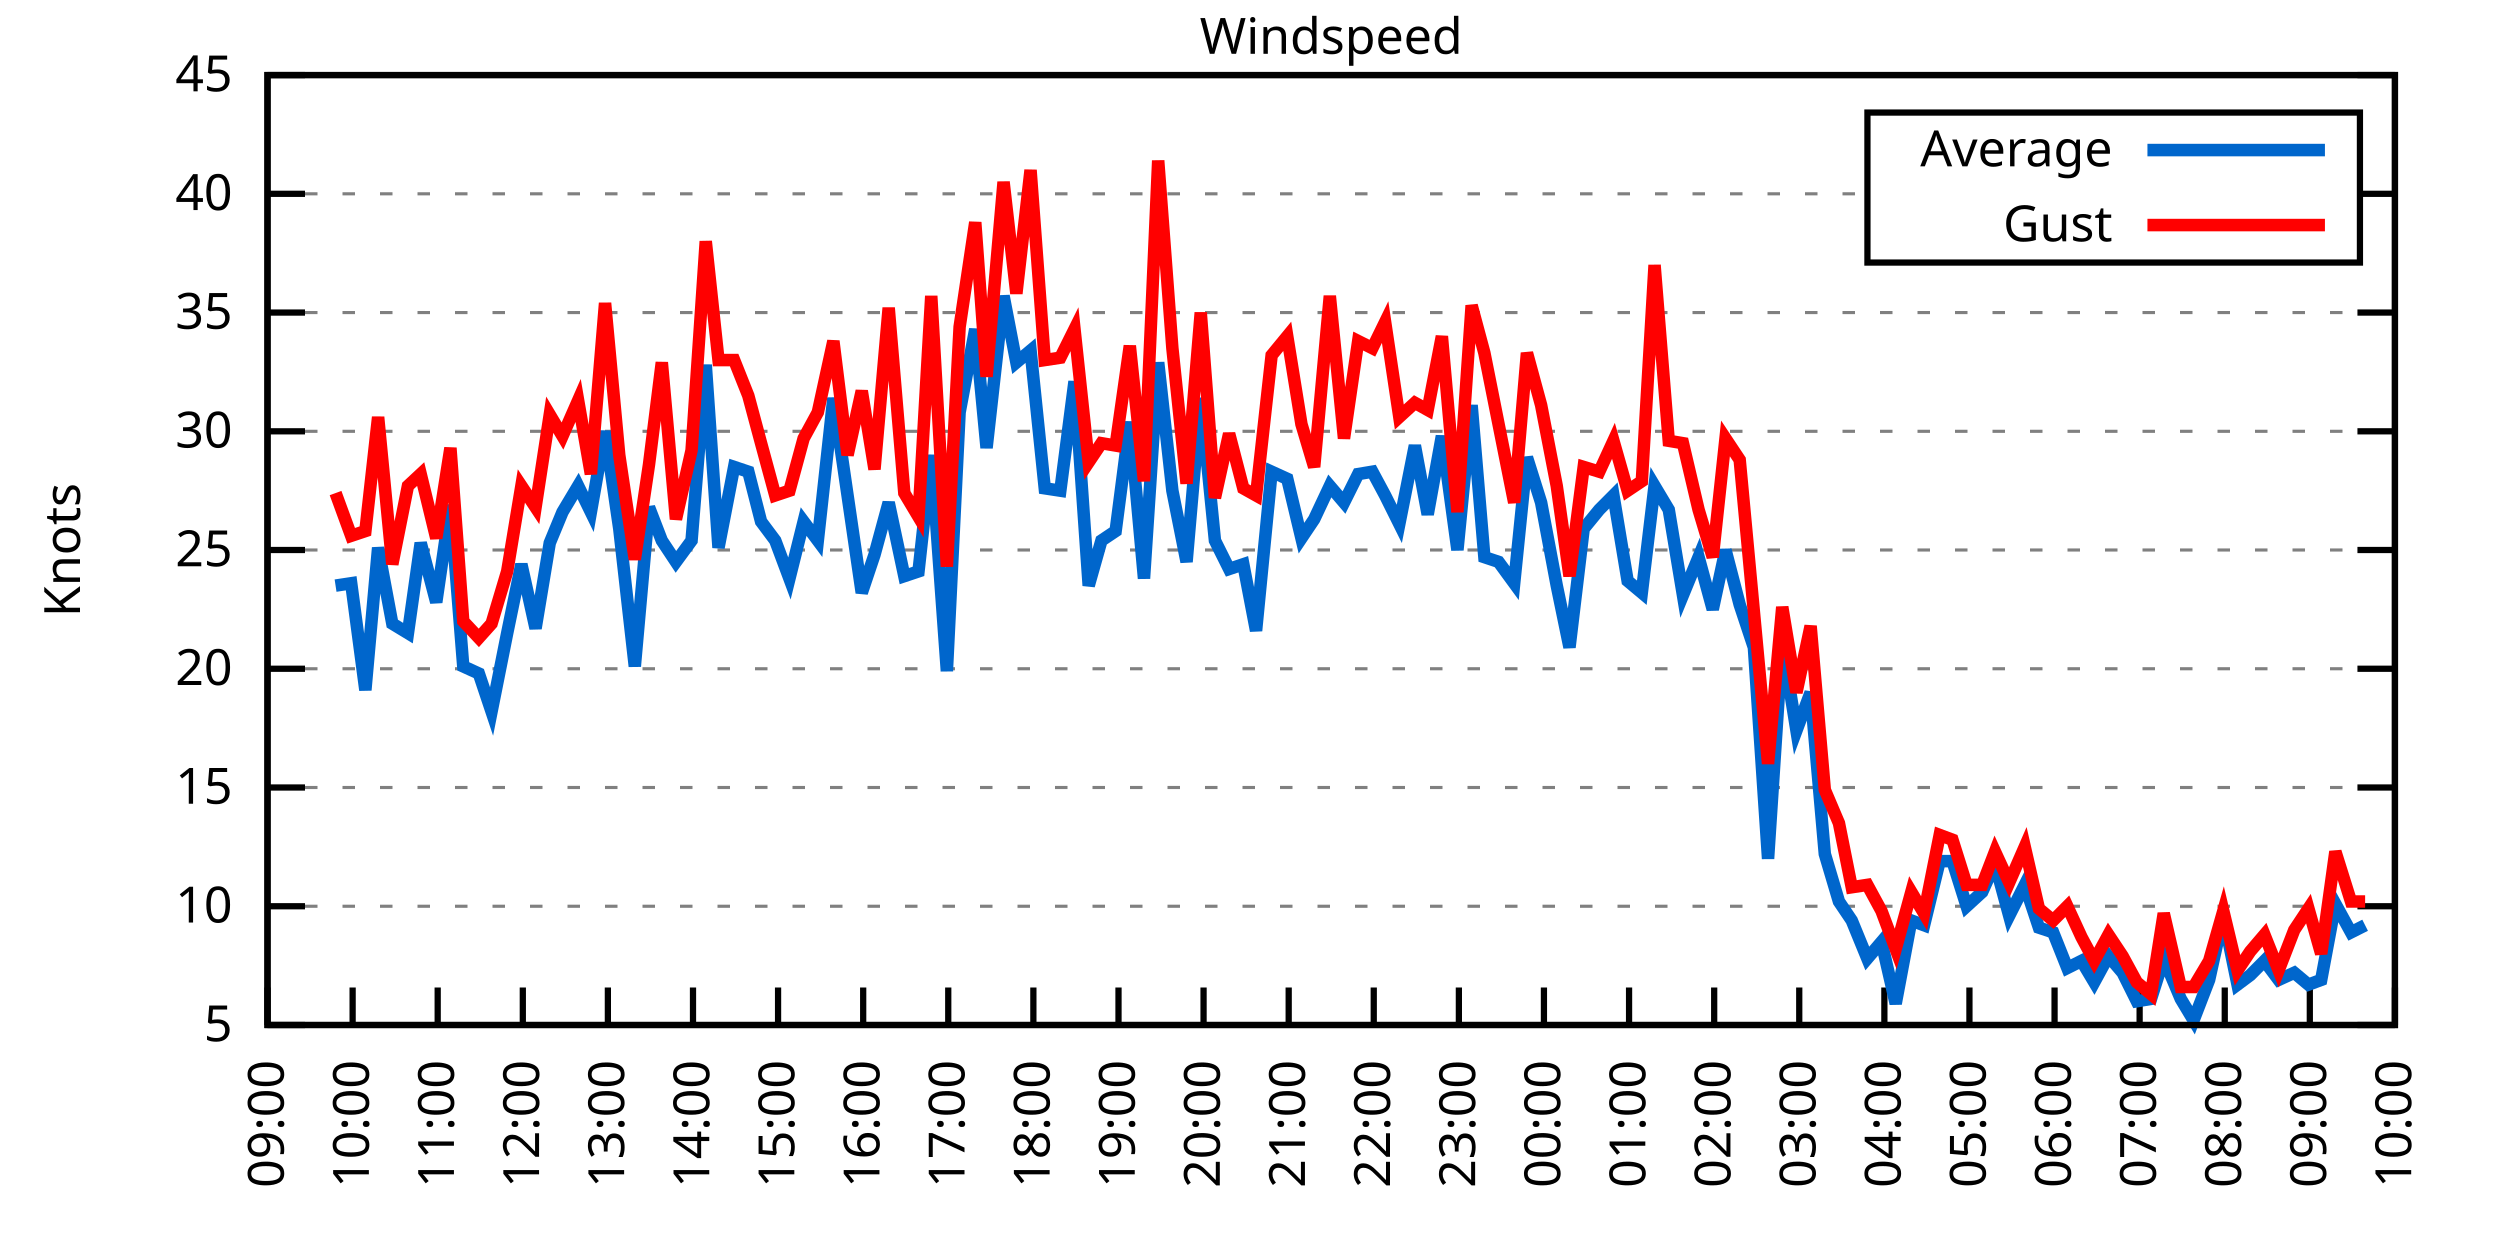
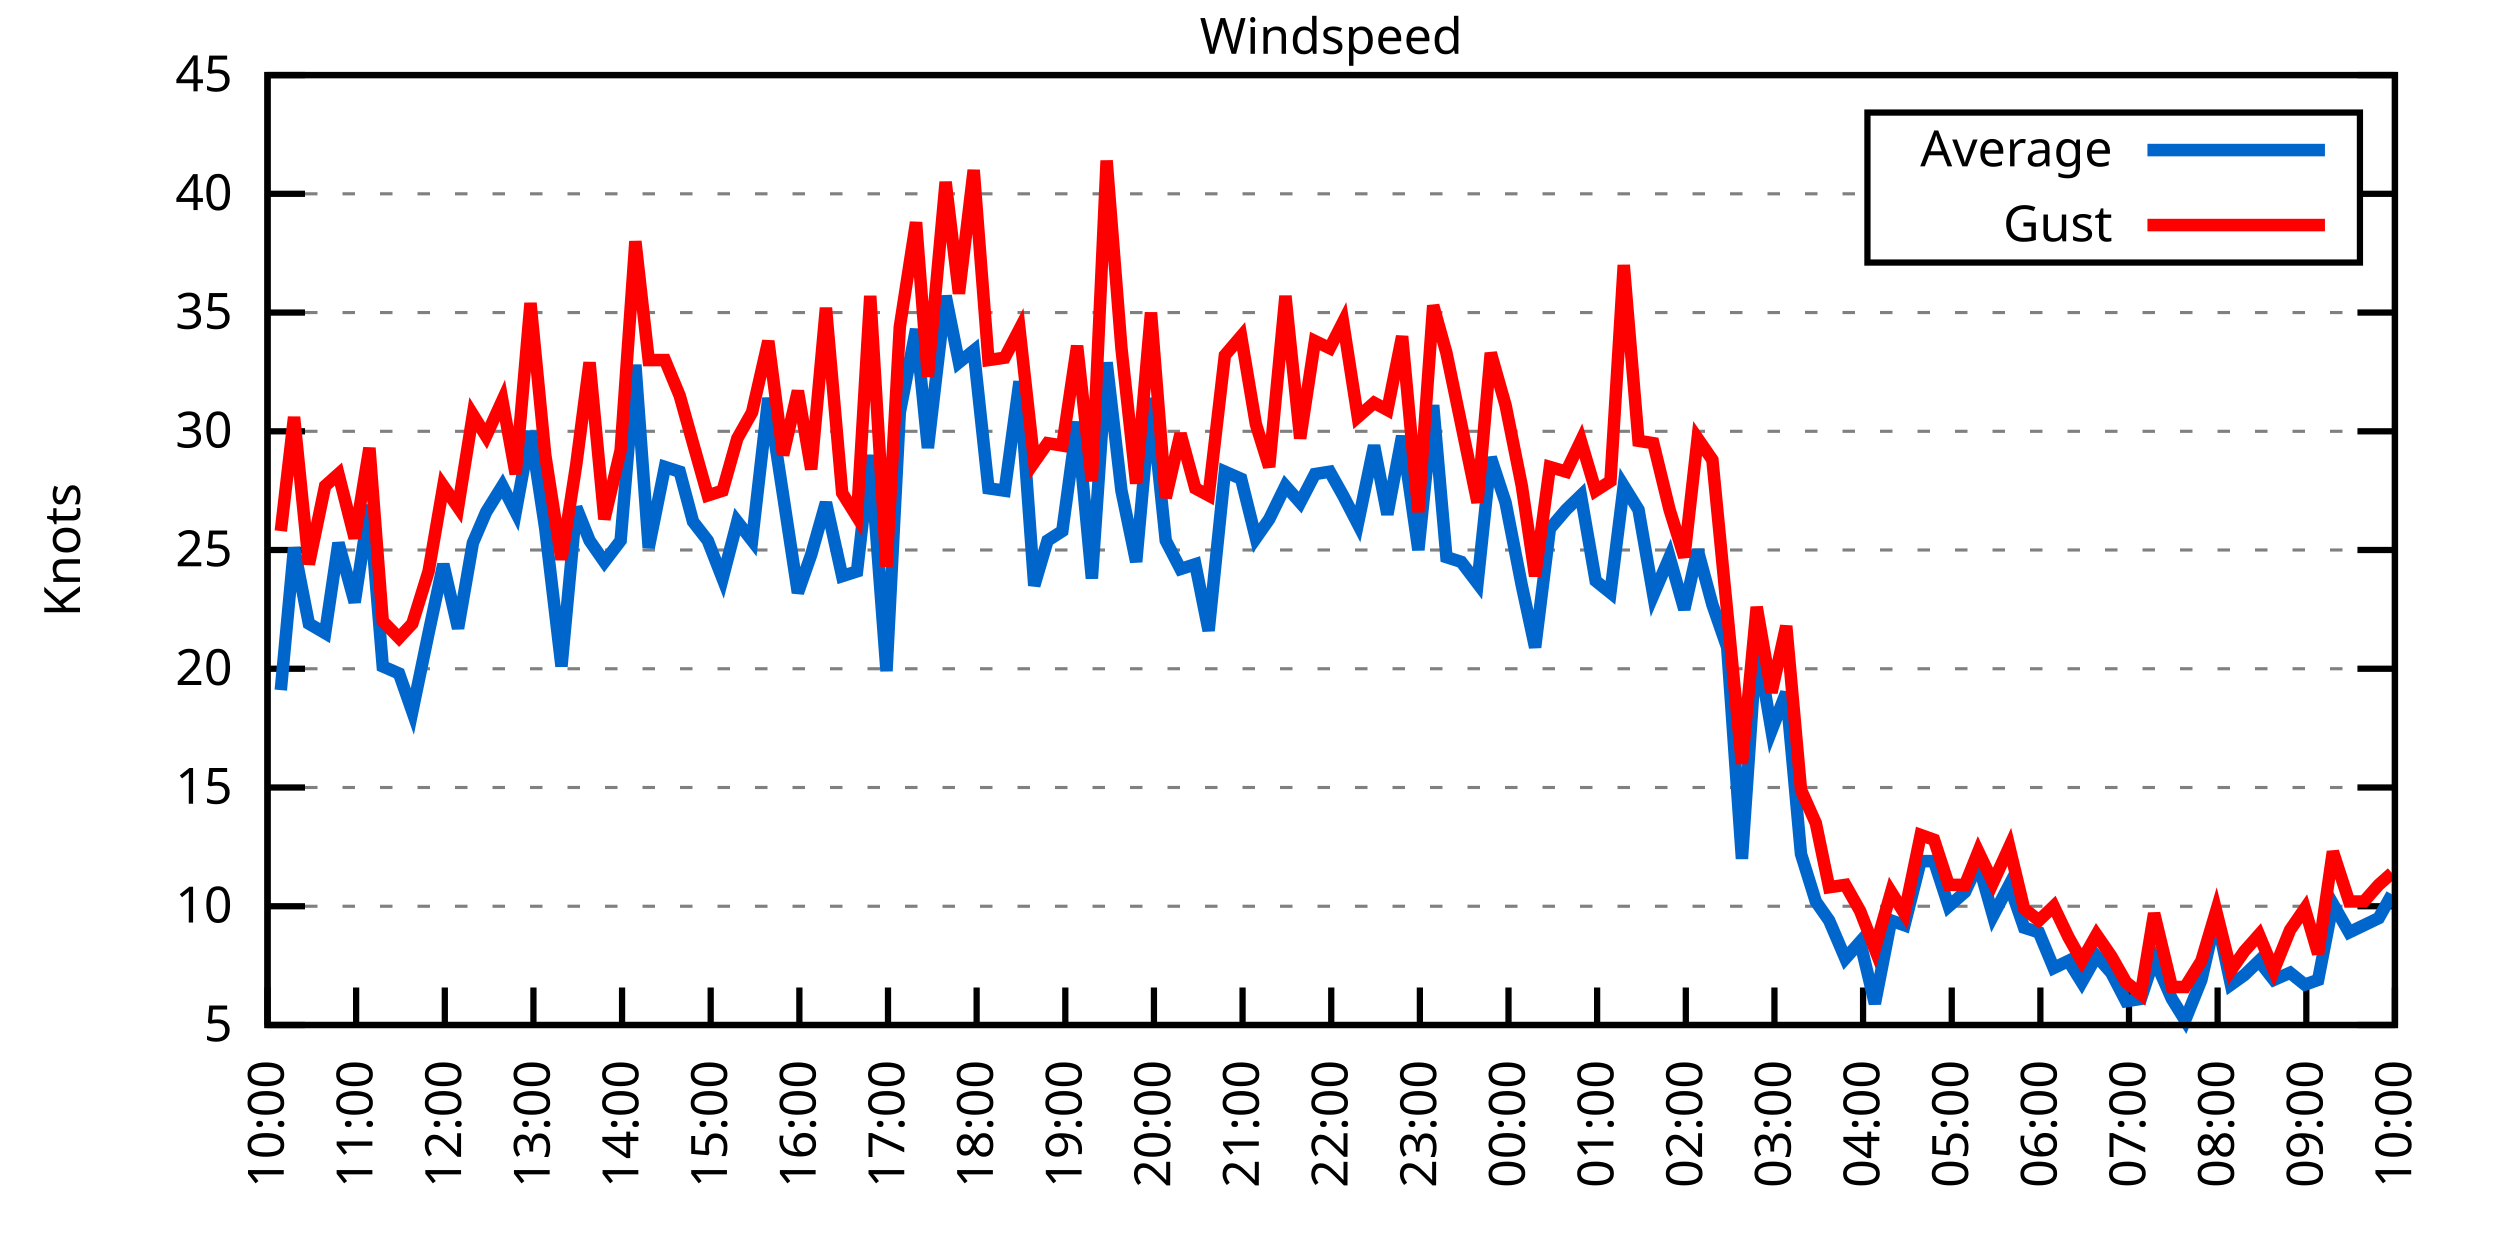
<svg xmlns="http://www.w3.org/2000/svg" xmlns:xlink="http://www.w3.org/1999/xlink" width="400" height="200" viewBox="0 0 400 200">
  <g id="gnuplot_canvas">
    <rect x="0" y="0" width="400" height="200" fill="none" />
    <defs>
      <circle id="gpDot" r="0.5" stroke-width="0.5" stroke="currentColor" />
      <path id="gpPt0" stroke-width="0.333" stroke="currentColor" d="M-1,0 h2 M0,-1 v2" />
      <path id="gpPt1" stroke-width="0.333" stroke="currentColor" d="M-1,-1 L1,1 M1,-1 L-1,1" />
      <path id="gpPt2" stroke-width="0.333" stroke="currentColor" d="M-1,0 L1,0 M0,-1 L0,1 M-1,-1 L1,1 M-1,1 L1,-1" />
      <rect id="gpPt3" stroke-width="0.333" stroke="currentColor" x="-1" y="-1" width="2" height="2" />
      <rect id="gpPt4" stroke-width="0.333" stroke="currentColor" fill="currentColor" x="-1" y="-1" width="2" height="2" />
      <circle id="gpPt5" stroke-width="0.333" stroke="currentColor" cx="0" cy="0" r="1" />
      <use xlink:href="#gpPt5" id="gpPt6" fill="currentColor" stroke="none" />
      <path id="gpPt7" stroke-width="0.333" stroke="currentColor" d="M0,-1.33 L-1.33,0.67 L1.33,0.67 z" />
      <use xlink:href="#gpPt7" id="gpPt8" fill="currentColor" stroke="none" />
      <use xlink:href="#gpPt7" id="gpPt9" stroke="currentColor" transform="rotate(180)" />
      <use xlink:href="#gpPt9" id="gpPt10" fill="currentColor" stroke="none" />
      <use xlink:href="#gpPt3" id="gpPt11" stroke="currentColor" transform="rotate(45)" />
      <use xlink:href="#gpPt11" id="gpPt12" fill="currentColor" stroke="none" />
      <path id="gpPt13" stroke-width="0.333" stroke="currentColor" d="M0,1.330 L1.265,0.411 L0.782,-1.067 L-0.782,-1.076 L-1.265,0.411 z" />
      <use xlink:href="#gpPt13" id="gpPt14" fill="currentColor" stroke="none" />
      <filter id="textbox" filterUnits="objectBoundingBox" x="0" y="0" height="1" width="1">
        <feFlood flood-color="white" flood-opacity="1" result="bgnd" />
        <feComposite in="SourceGraphic" in2="bgnd" operator="atop" />
      </filter>
      <filter id="greybox" filterUnits="objectBoundingBox" x="0" y="0" height="1" width="1">
        <feFlood flood-color="lightgrey" flood-opacity="1" result="grey" />
        <feComposite in="SourceGraphic" in2="grey" operator="atop" />
      </filter>
    </defs>
    <g fill="none" color="white" stroke="currentColor" stroke-width="1.00" stroke-linecap="butt" stroke-linejoin="miter">
</g>
    <g fill="none" color="black" stroke="currentColor" stroke-width="1.00" stroke-linecap="butt" stroke-linejoin="miter">
      <g stroke="none" shape-rendering="crispEdges">
        <polygon fill="rgb(255, 255, 255)" points="42.80,164.00 383.18,164.00 383.18,12.02 42.80,12.02 " />
      </g>
    </g>
    <g fill="none" color="black" stroke="currentColor" stroke-width="1.00" stroke-linecap="butt" stroke-linejoin="miter">
</g>
    <g fill="none" color="black" stroke="black" stroke-width="0.50" stroke-linecap="butt" stroke-linejoin="miter">
</g>
    <g fill="none" color="gray" stroke="currentColor" stroke-width="0.50" stroke-linecap="butt" stroke-linejoin="miter">
      <path stroke="gray" stroke-dasharray="2,4" class="gridline" d="M42.80,164.00 L383.19,164.00  " />
    </g>
    <g fill="none" color="gray" stroke="gray" stroke-width="1.00" stroke-linecap="butt" stroke-linejoin="miter">
</g>
    <g fill="none" color="black" stroke="currentColor" stroke-width="1.00" stroke-linecap="butt" stroke-linejoin="miter">
      <path stroke="black" d="M42.80,164.00 L48.80,164.00 M383.19,164.00 L377.19,164.00  " />
      <g transform="translate(37.20,166.60)" stroke="none" fill="black" font-family="Sans" font-size="8.00" text-anchor="end">
        <text>
          <tspan font-family="Sans"> 5</tspan>
        </text>
      </g>
    </g>
    <g fill="none" color="black" stroke="currentColor" stroke-width="1.00" stroke-linecap="butt" stroke-linejoin="miter">
</g>
    <g fill="none" color="black" stroke="black" stroke-width="0.50" stroke-linecap="butt" stroke-linejoin="miter">
</g>
    <g fill="none" color="gray" stroke="currentColor" stroke-width="0.50" stroke-linecap="butt" stroke-linejoin="miter">
      <path stroke="gray" stroke-dasharray="2,4" class="gridline" d="M42.80,145.00 L383.19,145.00  " />
    </g>
    <g fill="none" color="gray" stroke="gray" stroke-width="1.00" stroke-linecap="butt" stroke-linejoin="miter">
</g>
    <g fill="none" color="black" stroke="currentColor" stroke-width="1.00" stroke-linecap="butt" stroke-linejoin="miter">
      <path stroke="black" d="M42.80,145.00 L48.80,145.00 M383.19,145.00 L377.19,145.00  " />
      <g transform="translate(37.20,147.60)" stroke="none" fill="black" font-family="Sans" font-size="8.00" text-anchor="end">
        <text>
          <tspan font-family="Sans"> 10</tspan>
        </text>
      </g>
    </g>
    <g fill="none" color="black" stroke="currentColor" stroke-width="1.00" stroke-linecap="butt" stroke-linejoin="miter">
</g>
    <g fill="none" color="black" stroke="black" stroke-width="0.50" stroke-linecap="butt" stroke-linejoin="miter">
</g>
    <g fill="none" color="gray" stroke="currentColor" stroke-width="0.50" stroke-linecap="butt" stroke-linejoin="miter">
      <path stroke="gray" stroke-dasharray="2,4" class="gridline" d="M42.80,126.00 L383.19,126.00  " />
    </g>
    <g fill="none" color="gray" stroke="gray" stroke-width="1.00" stroke-linecap="butt" stroke-linejoin="miter">
</g>
    <g fill="none" color="black" stroke="currentColor" stroke-width="1.00" stroke-linecap="butt" stroke-linejoin="miter">
      <path stroke="black" d="M42.80,126.00 L48.80,126.00 M383.19,126.00 L377.19,126.00  " />
      <g transform="translate(37.20,128.60)" stroke="none" fill="black" font-family="Sans" font-size="8.00" text-anchor="end">
        <text>
          <tspan font-family="Sans"> 15</tspan>
        </text>
      </g>
    </g>
    <g fill="none" color="black" stroke="currentColor" stroke-width="1.00" stroke-linecap="butt" stroke-linejoin="miter">
</g>
    <g fill="none" color="black" stroke="black" stroke-width="0.50" stroke-linecap="butt" stroke-linejoin="miter">
</g>
    <g fill="none" color="gray" stroke="currentColor" stroke-width="0.50" stroke-linecap="butt" stroke-linejoin="miter">
      <path stroke="gray" stroke-dasharray="2,4" class="gridline" d="M42.80,107.00 L383.19,107.00  " />
    </g>
    <g fill="none" color="gray" stroke="gray" stroke-width="1.00" stroke-linecap="butt" stroke-linejoin="miter">
</g>
    <g fill="none" color="black" stroke="currentColor" stroke-width="1.00" stroke-linecap="butt" stroke-linejoin="miter">
      <path stroke="black" d="M42.80,107.00 L48.80,107.00 M383.19,107.00 L377.19,107.00  " />
      <g transform="translate(37.20,109.60)" stroke="none" fill="black" font-family="Sans" font-size="8.00" text-anchor="end">
        <text>
          <tspan font-family="Sans"> 20</tspan>
        </text>
      </g>
    </g>
    <g fill="none" color="black" stroke="currentColor" stroke-width="1.00" stroke-linecap="butt" stroke-linejoin="miter">
</g>
    <g fill="none" color="black" stroke="black" stroke-width="0.50" stroke-linecap="butt" stroke-linejoin="miter">
</g>
    <g fill="none" color="gray" stroke="currentColor" stroke-width="0.50" stroke-linecap="butt" stroke-linejoin="miter">
      <path stroke="gray" stroke-dasharray="2,4" class="gridline" d="M42.80,88.00 L383.19,88.00  " />
    </g>
    <g fill="none" color="gray" stroke="gray" stroke-width="1.00" stroke-linecap="butt" stroke-linejoin="miter">
</g>
    <g fill="none" color="black" stroke="currentColor" stroke-width="1.00" stroke-linecap="butt" stroke-linejoin="miter">
      <path stroke="black" d="M42.80,88.00 L48.80,88.00 M383.19,88.00 L377.19,88.00  " />
      <g transform="translate(37.20,90.60)" stroke="none" fill="black" font-family="Sans" font-size="8.00" text-anchor="end">
        <text>
          <tspan font-family="Sans"> 25</tspan>
        </text>
      </g>
    </g>
    <g fill="none" color="black" stroke="currentColor" stroke-width="1.00" stroke-linecap="butt" stroke-linejoin="miter">
</g>
    <g fill="none" color="black" stroke="black" stroke-width="0.50" stroke-linecap="butt" stroke-linejoin="miter">
</g>
    <g fill="none" color="gray" stroke="currentColor" stroke-width="0.50" stroke-linecap="butt" stroke-linejoin="miter">
      <path stroke="gray" stroke-dasharray="2,4" class="gridline" d="M42.80,69.01 L383.19,69.01  " />
    </g>
    <g fill="none" color="gray" stroke="gray" stroke-width="1.00" stroke-linecap="butt" stroke-linejoin="miter">
</g>
    <g fill="none" color="black" stroke="currentColor" stroke-width="1.00" stroke-linecap="butt" stroke-linejoin="miter">
      <path stroke="black" d="M42.80,69.01 L48.80,69.01 M383.19,69.01 L377.19,69.01  " />
      <g transform="translate(37.20,71.61)" stroke="none" fill="black" font-family="Sans" font-size="8.00" text-anchor="end">
        <text>
          <tspan font-family="Sans"> 30</tspan>
        </text>
      </g>
    </g>
    <g fill="none" color="black" stroke="currentColor" stroke-width="1.00" stroke-linecap="butt" stroke-linejoin="miter">
</g>
    <g fill="none" color="black" stroke="black" stroke-width="0.50" stroke-linecap="butt" stroke-linejoin="miter">
</g>
    <g fill="none" color="gray" stroke="currentColor" stroke-width="0.50" stroke-linecap="butt" stroke-linejoin="miter">
      <path stroke="gray" stroke-dasharray="2,4" class="gridline" d="M42.80,50.01 L383.19,50.01  " />
    </g>
    <g fill="none" color="gray" stroke="gray" stroke-width="1.00" stroke-linecap="butt" stroke-linejoin="miter">
</g>
    <g fill="none" color="black" stroke="currentColor" stroke-width="1.00" stroke-linecap="butt" stroke-linejoin="miter">
      <path stroke="black" d="M42.80,50.01 L48.80,50.01 M383.19,50.01 L377.19,50.01  " />
      <g transform="translate(37.20,52.61)" stroke="none" fill="black" font-family="Sans" font-size="8.00" text-anchor="end">
        <text>
          <tspan font-family="Sans"> 35</tspan>
        </text>
      </g>
    </g>
    <g fill="none" color="black" stroke="currentColor" stroke-width="1.00" stroke-linecap="butt" stroke-linejoin="miter">
</g>
    <g fill="none" color="black" stroke="black" stroke-width="0.50" stroke-linecap="butt" stroke-linejoin="miter">
</g>
    <g fill="none" color="gray" stroke="currentColor" stroke-width="0.50" stroke-linecap="butt" stroke-linejoin="miter">
      <path stroke="gray" stroke-dasharray="2,4" class="gridline" d="M42.80,31.01 L298.79,31.01 M377.59,31.01 L383.19,31.01  " />
    </g>
    <g fill="none" color="gray" stroke="gray" stroke-width="1.00" stroke-linecap="butt" stroke-linejoin="miter">
</g>
    <g fill="none" color="black" stroke="currentColor" stroke-width="1.00" stroke-linecap="butt" stroke-linejoin="miter">
      <path stroke="black" d="M42.80,31.01 L48.80,31.01 M383.19,31.01 L377.19,31.01  " />
      <g transform="translate(37.20,33.61)" stroke="none" fill="black" font-family="Sans" font-size="8.00" text-anchor="end">
        <text>
          <tspan font-family="Sans"> 40</tspan>
        </text>
      </g>
    </g>
    <g fill="none" color="black" stroke="currentColor" stroke-width="1.00" stroke-linecap="butt" stroke-linejoin="miter">
</g>
    <g fill="none" color="black" stroke="black" stroke-width="0.50" stroke-linecap="butt" stroke-linejoin="miter">
</g>
    <g fill="none" color="gray" stroke="currentColor" stroke-width="0.50" stroke-linecap="butt" stroke-linejoin="miter">
      <path stroke="gray" stroke-dasharray="2,4" class="gridline" d="M42.80,12.01 L383.19,12.01  " />
    </g>
    <g fill="none" color="gray" stroke="gray" stroke-width="1.00" stroke-linecap="butt" stroke-linejoin="miter">
</g>
    <g fill="none" color="black" stroke="currentColor" stroke-width="1.00" stroke-linecap="butt" stroke-linejoin="miter">
      <path stroke="black" d="M42.80,12.01 L48.80,12.01 M383.19,12.01 L377.19,12.01  " />
      <g transform="translate(37.20,14.61)" stroke="none" fill="black" font-family="Sans" font-size="8.00" text-anchor="end">
        <text>
          <tspan font-family="Sans"> 45</tspan>
        </text>
      </g>
    </g>
    <g fill="none" color="black" stroke="currentColor" stroke-width="1.00" stroke-linecap="butt" stroke-linejoin="miter">
      <path stroke="black" d="M42.80,164.00 L42.80,158.00  " />
      <g transform="translate(45.40,169.60) rotate(270.00)" stroke="none" fill="black" font-family="Sans" font-size="8.00" text-anchor="end">
        <text>
-           <tspan font-family="Sans">09:00</tspan>
-         </text>
-       </g>
-     </g>
-     <g fill="none" color="black" stroke="currentColor" stroke-width="1.00" stroke-linecap="butt" stroke-linejoin="miter">
-       <path stroke="black" d="M56.42,164.00 L56.42,158.00  " />
-       <g transform="translate(59.02,169.60) rotate(270.00)" stroke="none" fill="black" font-family="Sans" font-size="8.00" text-anchor="end">
-         <text>
          <tspan font-family="Sans">10:00</tspan>
        </text>
      </g>
    </g>
    <g fill="none" color="black" stroke="currentColor" stroke-width="1.00" stroke-linecap="butt" stroke-linejoin="miter">
-       <path stroke="black" d="M70.03,164.00 L70.03,158.00  " />
-       <g transform="translate(72.63,169.60) rotate(270.00)" stroke="none" fill="black" font-family="Sans" font-size="8.00" text-anchor="end">
+       <path stroke="black" d="M56.98,164.00 L56.98,158.00  " />
+       <g transform="translate(59.58,169.60) rotate(270.00)" stroke="none" fill="black" font-family="Sans" font-size="8.00" text-anchor="end">
        <text>
          <tspan font-family="Sans">11:00</tspan>
        </text>
      </g>
    </g>
    <g fill="none" color="black" stroke="currentColor" stroke-width="1.00" stroke-linecap="butt" stroke-linejoin="miter">
-       <path stroke="black" d="M83.65,164.00 L83.65,158.00  " />
-       <g transform="translate(86.25,169.60) rotate(270.00)" stroke="none" fill="black" font-family="Sans" font-size="8.00" text-anchor="end">
+       <path stroke="black" d="M71.17,164.00 L71.17,158.00  " />
+       <g transform="translate(73.77,169.60) rotate(270.00)" stroke="none" fill="black" font-family="Sans" font-size="8.00" text-anchor="end">
        <text>
          <tspan font-family="Sans">12:00</tspan>
        </text>
      </g>
    </g>
    <g fill="none" color="black" stroke="currentColor" stroke-width="1.00" stroke-linecap="butt" stroke-linejoin="miter">
-       <path stroke="black" d="M97.26,164.00 L97.26,158.00  " />
-       <g transform="translate(99.86,169.60) rotate(270.00)" stroke="none" fill="black" font-family="Sans" font-size="8.00" text-anchor="end">
+       <path stroke="black" d="M85.35,164.00 L85.35,158.00  " />
+       <g transform="translate(87.95,169.60) rotate(270.00)" stroke="none" fill="black" font-family="Sans" font-size="8.00" text-anchor="end">
        <text>
          <tspan font-family="Sans">13:00</tspan>
        </text>
      </g>
    </g>
    <g fill="none" color="black" stroke="currentColor" stroke-width="1.00" stroke-linecap="butt" stroke-linejoin="miter">
-       <path stroke="black" d="M110.88,164.00 L110.88,158.00  " />
-       <g transform="translate(113.48,169.60) rotate(270.00)" stroke="none" fill="black" font-family="Sans" font-size="8.00" text-anchor="end">
+       <path stroke="black" d="M99.53,164.00 L99.53,158.00  " />
+       <g transform="translate(102.13,169.60) rotate(270.00)" stroke="none" fill="black" font-family="Sans" font-size="8.00" text-anchor="end">
        <text>
          <tspan font-family="Sans">14:00</tspan>
        </text>
      </g>
    </g>
    <g fill="none" color="black" stroke="currentColor" stroke-width="1.00" stroke-linecap="butt" stroke-linejoin="miter">
-       <path stroke="black" d="M124.49,164.00 L124.49,158.00  " />
-       <g transform="translate(127.09,169.60) rotate(270.00)" stroke="none" fill="black" font-family="Sans" font-size="8.00" text-anchor="end">
+       <path stroke="black" d="M113.71,164.00 L113.71,158.00  " />
+       <g transform="translate(116.31,169.60) rotate(270.00)" stroke="none" fill="black" font-family="Sans" font-size="8.00" text-anchor="end">
        <text>
          <tspan font-family="Sans">15:00</tspan>
        </text>
      </g>
    </g>
    <g fill="none" color="black" stroke="currentColor" stroke-width="1.00" stroke-linecap="butt" stroke-linejoin="miter">
-       <path stroke="black" d="M138.11,164.00 L138.11,158.00  " />
-       <g transform="translate(140.71,169.60) rotate(270.00)" stroke="none" fill="black" font-family="Sans" font-size="8.00" text-anchor="end">
+       <path stroke="black" d="M127.90,164.00 L127.90,158.00  " />
+       <g transform="translate(130.50,169.60) rotate(270.00)" stroke="none" fill="black" font-family="Sans" font-size="8.00" text-anchor="end">
        <text>
          <tspan font-family="Sans">16:00</tspan>
        </text>
      </g>
    </g>
    <g fill="none" color="black" stroke="currentColor" stroke-width="1.00" stroke-linecap="butt" stroke-linejoin="miter">
-       <path stroke="black" d="M151.72,164.00 L151.72,158.00  " />
-       <g transform="translate(154.32,169.60) rotate(270.00)" stroke="none" fill="black" font-family="Sans" font-size="8.00" text-anchor="end">
+       <path stroke="black" d="M142.08,164.00 L142.08,158.00  " />
+       <g transform="translate(144.68,169.60) rotate(270.00)" stroke="none" fill="black" font-family="Sans" font-size="8.00" text-anchor="end">
        <text>
          <tspan font-family="Sans">17:00</tspan>
        </text>
      </g>
    </g>
    <g fill="none" color="black" stroke="currentColor" stroke-width="1.00" stroke-linecap="butt" stroke-linejoin="miter">
-       <path stroke="black" d="M165.34,164.00 L165.34,158.00  " />
-       <g transform="translate(167.94,169.60) rotate(270.00)" stroke="none" fill="black" font-family="Sans" font-size="8.00" text-anchor="end">
+       <path stroke="black" d="M156.26,164.00 L156.26,158.00  " />
+       <g transform="translate(158.86,169.60) rotate(270.00)" stroke="none" fill="black" font-family="Sans" font-size="8.00" text-anchor="end">
        <text>
          <tspan font-family="Sans">18:00</tspan>
        </text>
      </g>
    </g>
    <g fill="none" color="black" stroke="currentColor" stroke-width="1.00" stroke-linecap="butt" stroke-linejoin="miter">
-       <path stroke="black" d="M178.96,164.00 L178.96,158.00  " />
-       <g transform="translate(181.56,169.60) rotate(270.00)" stroke="none" fill="black" font-family="Sans" font-size="8.00" text-anchor="end">
+       <path stroke="black" d="M170.45,164.00 L170.45,158.00  " />
+       <g transform="translate(173.05,169.60) rotate(270.00)" stroke="none" fill="black" font-family="Sans" font-size="8.00" text-anchor="end">
        <text>
          <tspan font-family="Sans">19:00</tspan>
        </text>
      </g>
    </g>
    <g fill="none" color="black" stroke="currentColor" stroke-width="1.00" stroke-linecap="butt" stroke-linejoin="miter">
-       <path stroke="black" d="M192.57,164.00 L192.57,158.00  " />
-       <g transform="translate(195.17,169.60) rotate(270.00)" stroke="none" fill="black" font-family="Sans" font-size="8.00" text-anchor="end">
+       <path stroke="black" d="M184.63,164.00 L184.63,158.00  " />
+       <g transform="translate(187.23,169.60) rotate(270.00)" stroke="none" fill="black" font-family="Sans" font-size="8.00" text-anchor="end">
        <text>
          <tspan font-family="Sans">20:00</tspan>
        </text>
      </g>
    </g>
    <g fill="none" color="black" stroke="currentColor" stroke-width="1.00" stroke-linecap="butt" stroke-linejoin="miter">
-       <path stroke="black" d="M206.19,164.00 L206.19,158.00  " />
-       <g transform="translate(208.79,169.60) rotate(270.00)" stroke="none" fill="black" font-family="Sans" font-size="8.00" text-anchor="end">
+       <path stroke="black" d="M198.81,164.00 L198.81,158.00  " />
+       <g transform="translate(201.41,169.60) rotate(270.00)" stroke="none" fill="black" font-family="Sans" font-size="8.00" text-anchor="end">
        <text>
          <tspan font-family="Sans">21:00</tspan>
        </text>
      </g>
    </g>
    <g fill="none" color="black" stroke="currentColor" stroke-width="1.00" stroke-linecap="butt" stroke-linejoin="miter">
-       <path stroke="black" d="M219.80,164.00 L219.80,158.00  " />
-       <g transform="translate(222.40,169.60) rotate(270.00)" stroke="none" fill="black" font-family="Sans" font-size="8.00" text-anchor="end">
+       <path stroke="black" d="M213.00,164.00 L213.00,158.00  " />
+       <g transform="translate(215.60,169.60) rotate(270.00)" stroke="none" fill="black" font-family="Sans" font-size="8.00" text-anchor="end">
        <text>
          <tspan font-family="Sans">22:00</tspan>
        </text>
      </g>
    </g>
    <g fill="none" color="black" stroke="currentColor" stroke-width="1.00" stroke-linecap="butt" stroke-linejoin="miter">
-       <path stroke="black" d="M233.42,164.00 L233.42,158.00  " />
-       <g transform="translate(236.02,169.60) rotate(270.00)" stroke="none" fill="black" font-family="Sans" font-size="8.00" text-anchor="end">
+       <path stroke="black" d="M227.18,164.00 L227.18,158.00  " />
+       <g transform="translate(229.78,169.60) rotate(270.00)" stroke="none" fill="black" font-family="Sans" font-size="8.00" text-anchor="end">
        <text>
          <tspan font-family="Sans">23:00</tspan>
        </text>
      </g>
    </g>
    <g fill="none" color="black" stroke="currentColor" stroke-width="1.00" stroke-linecap="butt" stroke-linejoin="miter">
-       <path stroke="black" d="M247.03,164.00 L247.03,158.00  " />
-       <g transform="translate(249.63,169.60) rotate(270.00)" stroke="none" fill="black" font-family="Sans" font-size="8.00" text-anchor="end">
+       <path stroke="black" d="M241.36,164.00 L241.36,158.00  " />
+       <g transform="translate(243.96,169.60) rotate(270.00)" stroke="none" fill="black" font-family="Sans" font-size="8.00" text-anchor="end">
        <text>
          <tspan font-family="Sans">00:00</tspan>
        </text>
      </g>
    </g>
    <g fill="none" color="black" stroke="currentColor" stroke-width="1.00" stroke-linecap="butt" stroke-linejoin="miter">
-       <path stroke="black" d="M260.65,164.00 L260.65,158.00  " />
-       <g transform="translate(263.25,169.60) rotate(270.00)" stroke="none" fill="black" font-family="Sans" font-size="8.00" text-anchor="end">
+       <path stroke="black" d="M255.54,164.00 L255.54,158.00  " />
+       <g transform="translate(258.14,169.60) rotate(270.00)" stroke="none" fill="black" font-family="Sans" font-size="8.00" text-anchor="end">
        <text>
          <tspan font-family="Sans">01:00</tspan>
        </text>
      </g>
    </g>
    <g fill="none" color="black" stroke="currentColor" stroke-width="1.00" stroke-linecap="butt" stroke-linejoin="miter">
-       <path stroke="black" d="M274.27,164.00 L274.27,158.00  " />
-       <g transform="translate(276.87,169.60) rotate(270.00)" stroke="none" fill="black" font-family="Sans" font-size="8.00" text-anchor="end">
+       <path stroke="black" d="M269.73,164.00 L269.73,158.00  " />
+       <g transform="translate(272.33,169.60) rotate(270.00)" stroke="none" fill="black" font-family="Sans" font-size="8.00" text-anchor="end">
        <text>
          <tspan font-family="Sans">02:00</tspan>
        </text>
      </g>
    </g>
    <g fill="none" color="black" stroke="currentColor" stroke-width="1.00" stroke-linecap="butt" stroke-linejoin="miter">
-       <path stroke="black" d="M287.88,164.00 L287.88,158.00  " />
-       <g transform="translate(290.48,169.60) rotate(270.00)" stroke="none" fill="black" font-family="Sans" font-size="8.00" text-anchor="end">
+       <path stroke="black" d="M283.91,164.00 L283.91,158.00  " />
+       <g transform="translate(286.51,169.60) rotate(270.00)" stroke="none" fill="black" font-family="Sans" font-size="8.00" text-anchor="end">
        <text>
          <tspan font-family="Sans">03:00</tspan>
        </text>
      </g>
    </g>
    <g fill="none" color="black" stroke="currentColor" stroke-width="1.00" stroke-linecap="butt" stroke-linejoin="miter">
-       <path stroke="black" d="M301.50,164.00 L301.50,158.00  " />
-       <g transform="translate(304.10,169.60) rotate(270.00)" stroke="none" fill="black" font-family="Sans" font-size="8.00" text-anchor="end">
+       <path stroke="black" d="M298.09,164.00 L298.09,158.00  " />
+       <g transform="translate(300.69,169.60) rotate(270.00)" stroke="none" fill="black" font-family="Sans" font-size="8.00" text-anchor="end">
        <text>
          <tspan font-family="Sans">04:00</tspan>
        </text>
      </g>
    </g>
    <g fill="none" color="black" stroke="currentColor" stroke-width="1.00" stroke-linecap="butt" stroke-linejoin="miter">
-       <path stroke="black" d="M315.11,164.00 L315.11,158.00  " />
-       <g transform="translate(317.71,169.60) rotate(270.00)" stroke="none" fill="black" font-family="Sans" font-size="8.00" text-anchor="end">
+       <path stroke="black" d="M312.28,164.00 L312.28,158.00  " />
+       <g transform="translate(314.88,169.60) rotate(270.00)" stroke="none" fill="black" font-family="Sans" font-size="8.00" text-anchor="end">
        <text>
          <tspan font-family="Sans">05:00</tspan>
        </text>
      </g>
    </g>
    <g fill="none" color="black" stroke="currentColor" stroke-width="1.00" stroke-linecap="butt" stroke-linejoin="miter">
-       <path stroke="black" d="M328.73,164.00 L328.73,158.00  " />
-       <g transform="translate(331.33,169.60) rotate(270.00)" stroke="none" fill="black" font-family="Sans" font-size="8.00" text-anchor="end">
+       <path stroke="black" d="M326.46,164.00 L326.46,158.00  " />
+       <g transform="translate(329.06,169.60) rotate(270.00)" stroke="none" fill="black" font-family="Sans" font-size="8.00" text-anchor="end">
        <text>
          <tspan font-family="Sans">06:00</tspan>
        </text>
      </g>
    </g>
    <g fill="none" color="black" stroke="currentColor" stroke-width="1.00" stroke-linecap="butt" stroke-linejoin="miter">
-       <path stroke="black" d="M342.34,164.00 L342.34,158.00  " />
-       <g transform="translate(344.94,169.60) rotate(270.00)" stroke="none" fill="black" font-family="Sans" font-size="8.00" text-anchor="end">
+       <path stroke="black" d="M340.64,164.00 L340.64,158.00  " />
+       <g transform="translate(343.24,169.60) rotate(270.00)" stroke="none" fill="black" font-family="Sans" font-size="8.00" text-anchor="end">
        <text>
          <tspan font-family="Sans">07:00</tspan>
        </text>
      </g>
    </g>
    <g fill="none" color="black" stroke="currentColor" stroke-width="1.00" stroke-linecap="butt" stroke-linejoin="miter">
-       <path stroke="black" d="M355.96,164.00 L355.96,158.00  " />
-       <g transform="translate(358.56,169.60) rotate(270.00)" stroke="none" fill="black" font-family="Sans" font-size="8.00" text-anchor="end">
+       <path stroke="black" d="M354.82,164.00 L354.82,158.00  " />
+       <g transform="translate(357.42,169.60) rotate(270.00)" stroke="none" fill="black" font-family="Sans" font-size="8.00" text-anchor="end">
        <text>
          <tspan font-family="Sans">08:00</tspan>
        </text>
      </g>
    </g>
    <g fill="none" color="black" stroke="currentColor" stroke-width="1.00" stroke-linecap="butt" stroke-linejoin="miter">
-       <path stroke="black" d="M369.57,164.00 L369.57,158.00  " />
-       <g transform="translate(372.17,169.60) rotate(270.00)" stroke="none" fill="black" font-family="Sans" font-size="8.00" text-anchor="end">
+       <path stroke="black" d="M369.01,164.00 L369.01,158.00  " />
+       <g transform="translate(371.61,169.60) rotate(270.00)" stroke="none" fill="black" font-family="Sans" font-size="8.00" text-anchor="end">
        <text>
          <tspan font-family="Sans">09:00</tspan>
        </text>
      </g>
    </g>
    <g fill="none" color="black" stroke="currentColor" stroke-width="1.00" stroke-linecap="butt" stroke-linejoin="miter">
      <path stroke="black" d="M383.19,164.00 L383.19,158.00  " />
      <g transform="translate(385.79,169.60) rotate(270.00)" stroke="none" fill="black" font-family="Sans" font-size="8.00" text-anchor="end">
        <text>
          <tspan font-family="Sans">10:00</tspan>
        </text>
      </g>
    </g>
    <g fill="none" color="black" stroke="currentColor" stroke-width="1.00" stroke-linecap="butt" stroke-linejoin="miter">
</g>
    <g fill="none" color="black" stroke="currentColor" stroke-width="1.00" stroke-linecap="butt" stroke-linejoin="miter">
      <path stroke="black" d="M42.80,12.01 L42.80,164.00 L383.19,164.00 L383.19,12.01 L42.80,12.01 Z  " />
    </g>
    <g fill="none" color="black" stroke="currentColor" stroke-width="1.00" stroke-linecap="butt" stroke-linejoin="miter">
</g>
    <g fill="none" color="black" stroke="currentColor" stroke-width="1.00" stroke-linecap="butt" stroke-linejoin="miter">
      <path stroke="black" d="M298.79,42.01 L298.79,18.01 L377.59,18.01 L377.59,42.01 L298.79,42.01 Z  " />
    </g>
    <g id="Windspeed_plot_1">
      <g fill="none" color="white" stroke="black" stroke-width="2.00" stroke-linecap="butt" stroke-linejoin="miter">
</g>
      <g fill="none" color="black" stroke="currentColor" stroke-width="2.00" stroke-linecap="butt" stroke-linejoin="miter">
        <g transform="translate(337.99,26.61)" stroke="none" fill="black" font-family="Sans" font-size="8.00" text-anchor="end">
          <text>
            <tspan font-family="Sans">Average</tspan>
          </text>
        </g>
      </g>
      <g fill="none" color="black" stroke="currentColor" stroke-width="2.00" stroke-linecap="butt" stroke-linejoin="miter">
-         <path stroke="rgb(  0, 102, 204)" d="M343.59,24.01 L371.99,24.01 M53.69,93.70 L56.19,93.32 L58.46,110.42 L60.50,87.63 L62.77,99.78 L65.27,101.30   L67.31,86.87 L69.80,96.36 L72.07,80.79 L74.12,106.62 L76.61,107.76 L78.65,113.84 L81.15,101.30 L83.42,90.28   L85.69,100.54 L87.96,86.87 L90.00,81.93 L92.50,77.75 L94.54,81.93 L96.81,69.01 L99.08,84.59 L101.57,106.62   L103.84,81.17 L105.89,86.49 L108.15,89.90 L110.65,86.49 L112.92,58.37 L114.96,87.63 L117.46,74.71 L119.73,75.47   L121.77,83.45 L124.04,86.49 L126.31,92.56 L128.58,83.45 L130.85,86.49 L133.34,63.69 L135.61,79.27 L137.88,94.84   L139.92,88.76 L142.19,80.41 L144.69,92.18 L146.96,91.42 L149.00,72.81 L151.50,107.38 L153.54,65.97 L156.04,52.67   L157.85,71.67 L160.57,47.35 L162.62,57.99 L164.89,56.09 L167.16,78.13 L169.65,78.51 L171.92,61.03 L174.19,93.70   L176.23,86.49 L178.50,84.97 L180.77,67.49 L183.04,92.56 L185.31,57.99 L187.58,78.51 L189.85,89.90 L192.12,63.69   L194.39,86.49 L196.66,91.04 L198.93,90.28 L200.97,100.92 L203.46,75.47 L205.96,76.61 L208.23,86.11 L210.27,83.07   L212.77,77.75 L215.04,80.41 L217.31,75.85 L219.58,75.47 L221.62,79.27 L223.89,83.83 L226.38,71.29 L228.43,82.31   L230.70,69.77 L233.19,88.00 L235.46,64.83 L237.50,89.14 L239.77,89.90 L242.27,93.32 L244.31,73.19 L246.58,80.41   L249.08,93.70 L251.12,103.58 L253.39,84.59 L255.88,81.55 L258.15,79.27 L260.42,92.94 L262.69,94.84 L264.73,77.75   L267.00,81.55 L269.27,95.22 L271.77,89.14 L274.04,97.50 L276.08,88.00 L278.35,96.74 L280.62,103.58 L282.89,137.40   L285.16,102.82 L287.43,116.88 L289.70,110.80 L291.97,136.64 L294.23,144.24 L296.28,147.28 L298.77,153.36 L301.04,150.70   L303.31,160.58 L305.81,147.28 L307.85,148.04 L310.35,137.78 L312.39,137.78 L314.66,145.00 L317.15,142.72 L319.20,138.16   L321.47,146.52 L323.96,141.58 L326.23,148.42 L328.50,149.18 L330.77,154.88 L333.04,153.74 L335.08,157.16 L337.35,152.98   L339.62,155.64 L341.89,160.20 L344.16,159.82 L346.20,153.36 L348.92,159.82 L350.97,163.24 L353.46,156.78 L355.73,146.52   L358.00,157.54 L360.04,156.02 L362.31,153.74 L364.58,156.78 L367.08,155.64 L369.35,157.54 L371.39,156.78 L373.66,144.62   L376.16,149.18 L378.42,148.04  " />
+         <path stroke="rgb(  0, 102, 204)" d="M343.59,24.01 L371.99,24.01 M44.93,110.42 L47.05,87.63 L49.42,99.78 L52.02,101.30 L54.15,86.87 L56.75,96.36   L59.11,80.79 L61.24,106.62 L63.84,107.76 L65.97,113.84 L68.57,101.30 L70.93,90.28 L73.29,100.54 L75.66,86.87   L77.78,81.93 L80.38,77.75 L82.51,81.93 L84.88,69.01 L87.24,84.59 L89.84,106.62 L92.20,81.17 L94.33,86.49   L96.70,89.90 L99.30,86.49 L101.66,58.37 L103.79,87.63 L106.39,74.71 L108.75,75.47 L110.88,83.45 L113.24,86.49   L115.61,92.56 L117.97,83.45 L120.33,86.49 L122.93,63.69 L125.30,79.27 L127.66,94.84 L129.79,88.76 L132.15,80.41   L134.75,92.18 L137.12,91.42 L139.24,72.81 L141.84,107.38 L143.97,65.97 L146.57,52.67 L148.46,71.67 L151.30,47.35   L153.43,57.99 L155.79,56.09 L158.15,78.13 L160.75,78.51 L163.12,61.03 L165.48,93.70 L167.61,86.49 L169.97,84.97   L172.34,67.49 L174.70,92.56 L177.06,57.99 L179.43,78.51 L181.79,89.90 L184.16,63.69 L186.52,86.49 L188.88,91.04   L191.25,90.28 L193.38,100.92 L195.98,75.47 L198.58,76.61 L200.94,86.11 L203.07,83.07 L205.67,77.75 L208.03,80.41   L210.39,75.85 L212.76,75.47 L214.89,79.27 L217.25,83.83 L219.85,71.29 L221.98,82.31 L224.34,69.77 L226.94,88.00   L229.31,64.83 L231.43,89.14 L233.80,89.90 L236.40,93.32 L238.52,73.19 L240.89,80.41 L243.49,93.70 L245.62,103.58   L247.98,84.59 L250.58,81.55 L252.94,79.27 L255.31,92.94 L257.67,94.84 L259.80,77.75 L262.16,81.55 L264.53,95.22   L267.13,89.14 L269.49,97.50 L271.62,88.00 L273.98,96.74 L276.35,103.58 L278.71,137.40 L281.07,102.82 L283.44,116.88   L285.80,110.80 L288.16,136.64 L290.53,144.24 L292.66,147.28 L295.26,153.36 L297.62,150.70 L299.98,160.58 L302.58,147.28   L304.71,148.04 L307.31,137.78 L309.44,137.78 L311.80,145.00 L314.40,142.72 L316.53,138.16 L318.89,146.52 L321.49,141.58   L323.86,148.42 L326.22,149.18 L328.59,154.88 L330.95,153.74 L333.08,157.16 L335.44,152.98 L337.80,155.64 L340.17,160.20   L342.53,159.82 L344.66,153.36 L347.50,159.82 L349.62,163.24 L352.22,156.78 L354.59,146.52 L356.95,157.54 L359.08,156.02   L361.44,153.74 L363.81,156.78 L366.41,155.64 L368.77,157.54 L370.90,156.78 L373.26,144.62 L375.86,149.18 L378.23,148.04   L380.59,146.90 L382.72,143.10  " />
      </g>
    </g>
    <g id="Windspeed_plot_2">
      <g fill="none" color="black" stroke="currentColor" stroke-width="2.00" stroke-linecap="butt" stroke-linejoin="miter">
        <g transform="translate(337.99,38.61)" stroke="none" fill="black" font-family="Sans" font-size="8.00" text-anchor="end">
          <text>
            <tspan font-family="Sans">Gust</tspan>
          </text>
        </g>
      </g>
      <g fill="none" color="black" stroke="currentColor" stroke-width="2.00" stroke-linecap="butt" stroke-linejoin="miter">
-         <path stroke="rgb(255,   0,   0)" d="M343.59,36.01 L371.99,36.01 M53.69,78.89 L56.19,85.73 L58.46,84.97 L60.50,66.73 L62.77,90.28 L65.27,77.75   L67.31,75.85 L69.80,86.11 L72.07,71.67 L74.12,99.40 L76.61,102.06 L78.65,99.78 L81.15,91.42 L83.42,77.75   L85.69,81.17 L87.96,66.35 L90.00,69.77 L92.50,64.07 L94.54,75.85 L96.81,48.49 L99.08,72.81 L101.57,89.52   L103.84,74.33 L105.89,57.99 L108.15,83.07 L110.65,72.05 L112.92,38.61 L114.96,57.61 L117.46,57.61 L119.73,63.31   L121.77,70.91 L124.04,79.27 L126.31,78.51 L128.58,70.15 L130.85,65.97 L133.34,54.57 L135.61,72.81 L137.88,62.55   L139.92,75.09 L142.19,49.25 L144.69,78.89 L146.96,82.69 L149.00,47.35 L151.50,90.66 L153.54,52.29 L156.04,35.57   L157.85,60.27 L160.57,29.11 L162.62,46.97 L164.89,27.21 L167.16,57.61 L169.65,57.23 L171.92,52.67 L174.19,73.95   L176.23,70.91 L178.50,71.29 L180.77,55.33 L183.04,76.99 L185.31,25.69 L187.58,55.71 L189.85,77.37 L192.12,50.01   L194.39,79.65 L196.66,69.39 L198.93,78.13 L200.97,79.27 L203.46,56.85 L205.96,53.81 L208.23,67.87 L210.27,74.71   L212.77,47.35 L215.04,70.15 L217.31,54.57 L219.58,55.71 L221.62,51.53 L223.89,66.73 L226.38,64.45 L228.43,65.59   L230.70,53.81 L233.19,81.93 L235.46,48.87 L237.50,56.47 L239.77,67.87 L242.27,80.41 L244.31,56.47 L246.58,64.83   L249.08,77.75 L251.12,92.18 L253.39,74.71 L255.88,75.47 L258.15,70.53 L260.42,78.51 L262.69,76.99 L264.73,42.41   L267.00,70.53 L269.27,70.91 L271.77,81.55 L274.04,89.14 L276.08,70.15 L278.35,73.57 L280.62,97.88 L282.89,122.20   L285.16,97.12 L287.43,110.80 L289.70,100.16 L291.97,126.38 L294.23,131.70 L296.28,141.96 L298.77,141.58 L301.04,145.76   L303.31,151.84 L305.81,142.72 L307.85,146.14 L310.35,133.60 L312.39,134.36 L314.66,141.58 L317.15,141.58 L319.20,136.26   L321.47,141.20 L323.96,135.50 L326.23,145.38 L328.50,147.28 L330.77,145.00 L333.04,149.94 L335.08,153.74 L337.35,149.56   L339.62,152.98 L341.89,157.16 L344.16,159.06 L346.20,146.14 L348.92,157.92 L350.97,157.92 L353.46,153.74 L355.73,145.76   L358.00,155.26 L360.04,152.22 L362.31,149.56 L364.58,155.26 L367.08,148.80 L369.35,145.38 L371.39,152.60 L373.66,136.26   L376.16,144.24 L378.42,144.24  " />
+         <path stroke="rgb(255,   0,   0)" d="M343.59,36.01 L371.99,36.01 M44.93,84.97 L47.05,66.73 L49.42,90.28 L52.02,77.75 L54.15,75.85 L56.75,86.11   L59.11,71.67 L61.24,99.40 L63.84,102.06 L65.97,99.78 L68.57,91.42 L70.93,77.75 L73.29,81.17 L75.66,66.35   L77.78,69.77 L80.38,64.07 L82.51,75.85 L84.88,48.49 L87.24,72.81 L89.84,89.52 L92.20,74.33 L94.33,57.99   L96.70,83.07 L99.30,72.05 L101.66,38.61 L103.79,57.61 L106.39,57.61 L108.75,63.31 L110.88,70.91 L113.24,79.27   L115.61,78.51 L117.97,70.15 L120.33,65.97 L122.93,54.57 L125.30,72.81 L127.66,62.55 L129.79,75.09 L132.15,49.25   L134.75,78.89 L137.12,82.69 L139.24,47.35 L141.84,90.66 L143.97,52.29 L146.57,35.57 L148.46,60.27 L151.30,29.11   L153.43,46.97 L155.79,27.21 L158.15,57.61 L160.75,57.23 L163.12,52.67 L165.48,73.95 L167.61,70.91 L169.97,71.29   L172.34,55.33 L174.70,76.99 L177.06,25.69 L179.43,55.71 L181.79,77.37 L184.16,50.01 L186.52,79.65 L188.88,69.39   L191.25,78.13 L193.38,79.27 L195.98,56.85 L198.58,53.81 L200.94,67.87 L203.07,74.71 L205.67,47.35 L208.03,70.15   L210.39,54.57 L212.76,55.71 L214.89,51.53 L217.25,66.73 L219.85,64.45 L221.98,65.59 L224.34,53.81 L226.94,81.93   L229.31,48.87 L231.43,56.47 L233.80,67.87 L236.40,80.41 L238.52,56.47 L240.89,64.83 L243.49,77.75 L245.62,92.18   L247.98,74.71 L250.58,75.47 L252.94,70.53 L255.31,78.51 L257.67,76.99 L259.80,42.41 L262.16,70.53 L264.53,70.91   L267.13,81.55 L269.49,89.14 L271.62,70.15 L273.98,73.57 L276.35,97.88 L278.71,122.20 L281.07,97.12 L283.44,110.80   L285.80,100.16 L288.16,126.38 L290.53,131.70 L292.66,141.96 L295.26,141.58 L297.62,145.76 L299.98,151.84 L302.58,142.72   L304.71,146.14 L307.31,133.60 L309.44,134.36 L311.80,141.58 L314.40,141.58 L316.53,136.26 L318.89,141.20 L321.49,135.50   L323.86,145.38 L326.22,147.28 L328.59,145.00 L330.95,149.94 L333.08,153.74 L335.44,149.56 L337.80,152.98 L340.17,157.16   L342.53,159.06 L344.66,146.14 L347.50,157.92 L349.62,157.92 L352.22,153.74 L354.59,145.76 L356.95,155.26 L359.08,152.22   L361.44,149.56 L363.81,155.26 L366.41,148.80 L368.77,145.38 L370.90,152.60 L373.26,136.26 L375.86,144.24 L378.23,144.24   L380.59,141.58 L382.72,139.68  " />
      </g>
    </g>
    <g fill="none" color="black" stroke="currentColor" stroke-width="2.00" stroke-linecap="butt" stroke-linejoin="miter">
</g>
    <g fill="none" color="black" stroke="black" stroke-width="1.00" stroke-linecap="butt" stroke-linejoin="miter">
</g>
    <g fill="none" color="black" stroke="currentColor" stroke-width="1.00" stroke-linecap="butt" stroke-linejoin="miter">
      <path stroke="black" d="M42.80,12.01 L42.80,164.00 L383.19,164.00 L383.19,12.01 L42.80,12.01 Z  " />
      <g transform="translate(12.80,88.01) rotate(270.00)" stroke="none" fill="black" font-family="Sans" font-size="8.00" text-anchor="middle">
        <text>
          <tspan font-family="Sans">Knots</tspan>
        </text>
      </g>
    </g>
    <g fill="none" color="black" stroke="currentColor" stroke-width="1.00" stroke-linecap="butt" stroke-linejoin="miter">
</g>
    <g fill="none" color="black" stroke="currentColor" stroke-width="1.00" stroke-linecap="butt" stroke-linejoin="miter">
      <g transform="translate(212.99,8.61)" stroke="none" fill="black" font-family="Sans" font-size="8.00" text-anchor="middle">
        <text>
          <tspan font-family="Sans">Windspeed</tspan>
        </text>
      </g>
    </g>
    <g fill="none" color="black" stroke="currentColor" stroke-width="1.00" stroke-linecap="butt" stroke-linejoin="miter">
</g>
  </g>
</svg>
